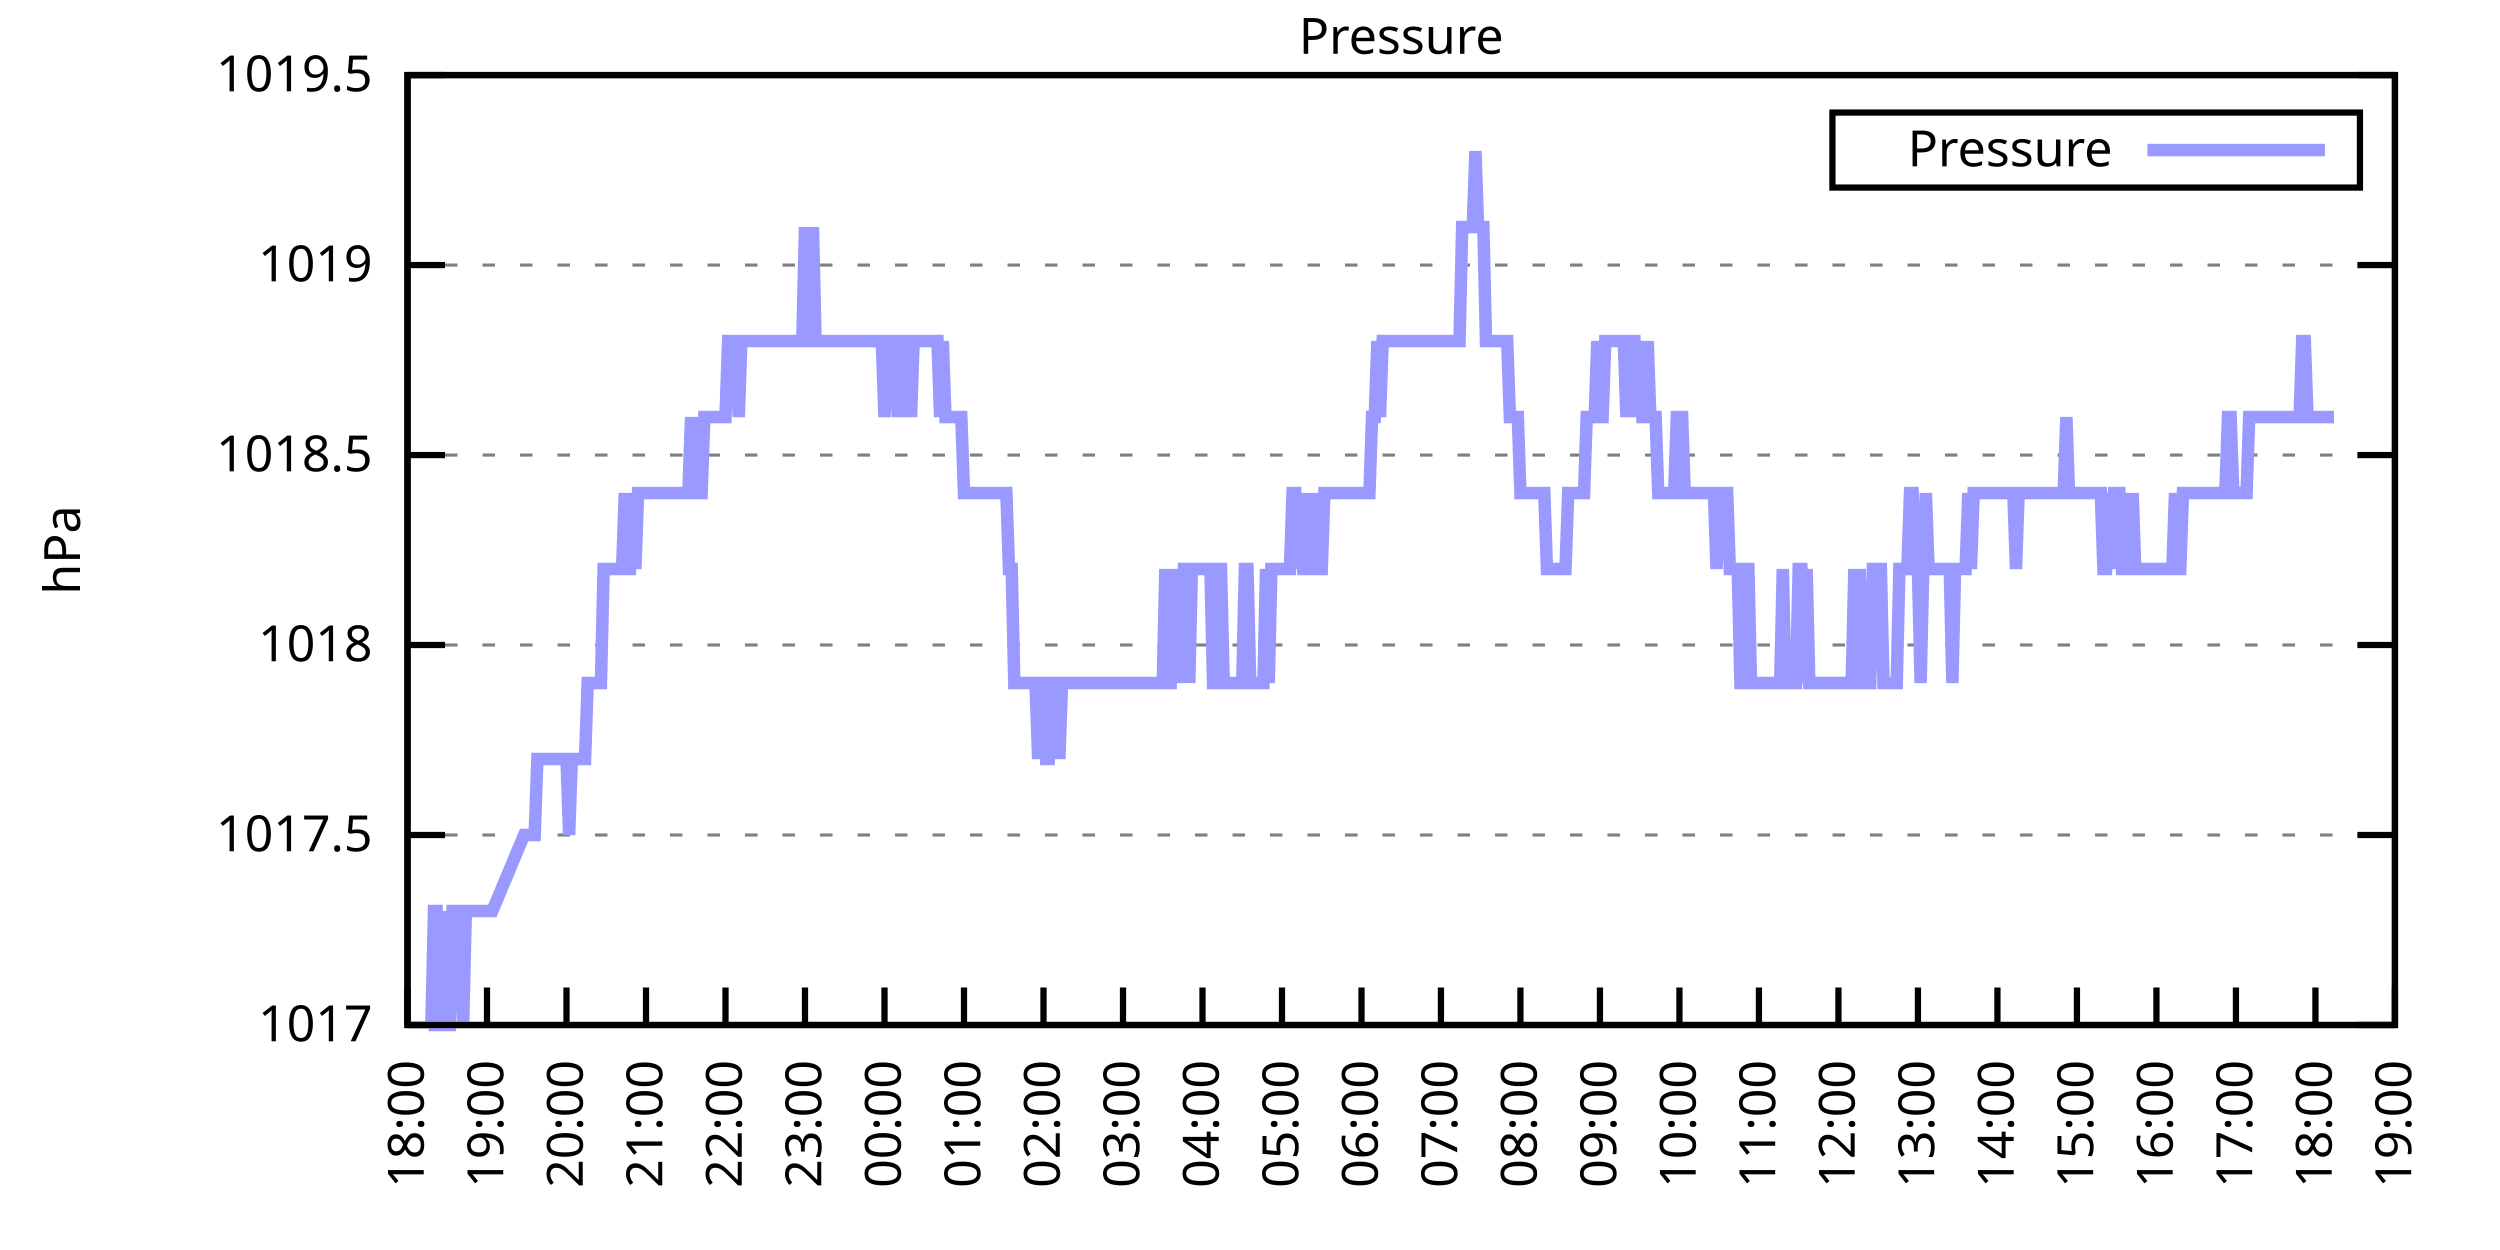
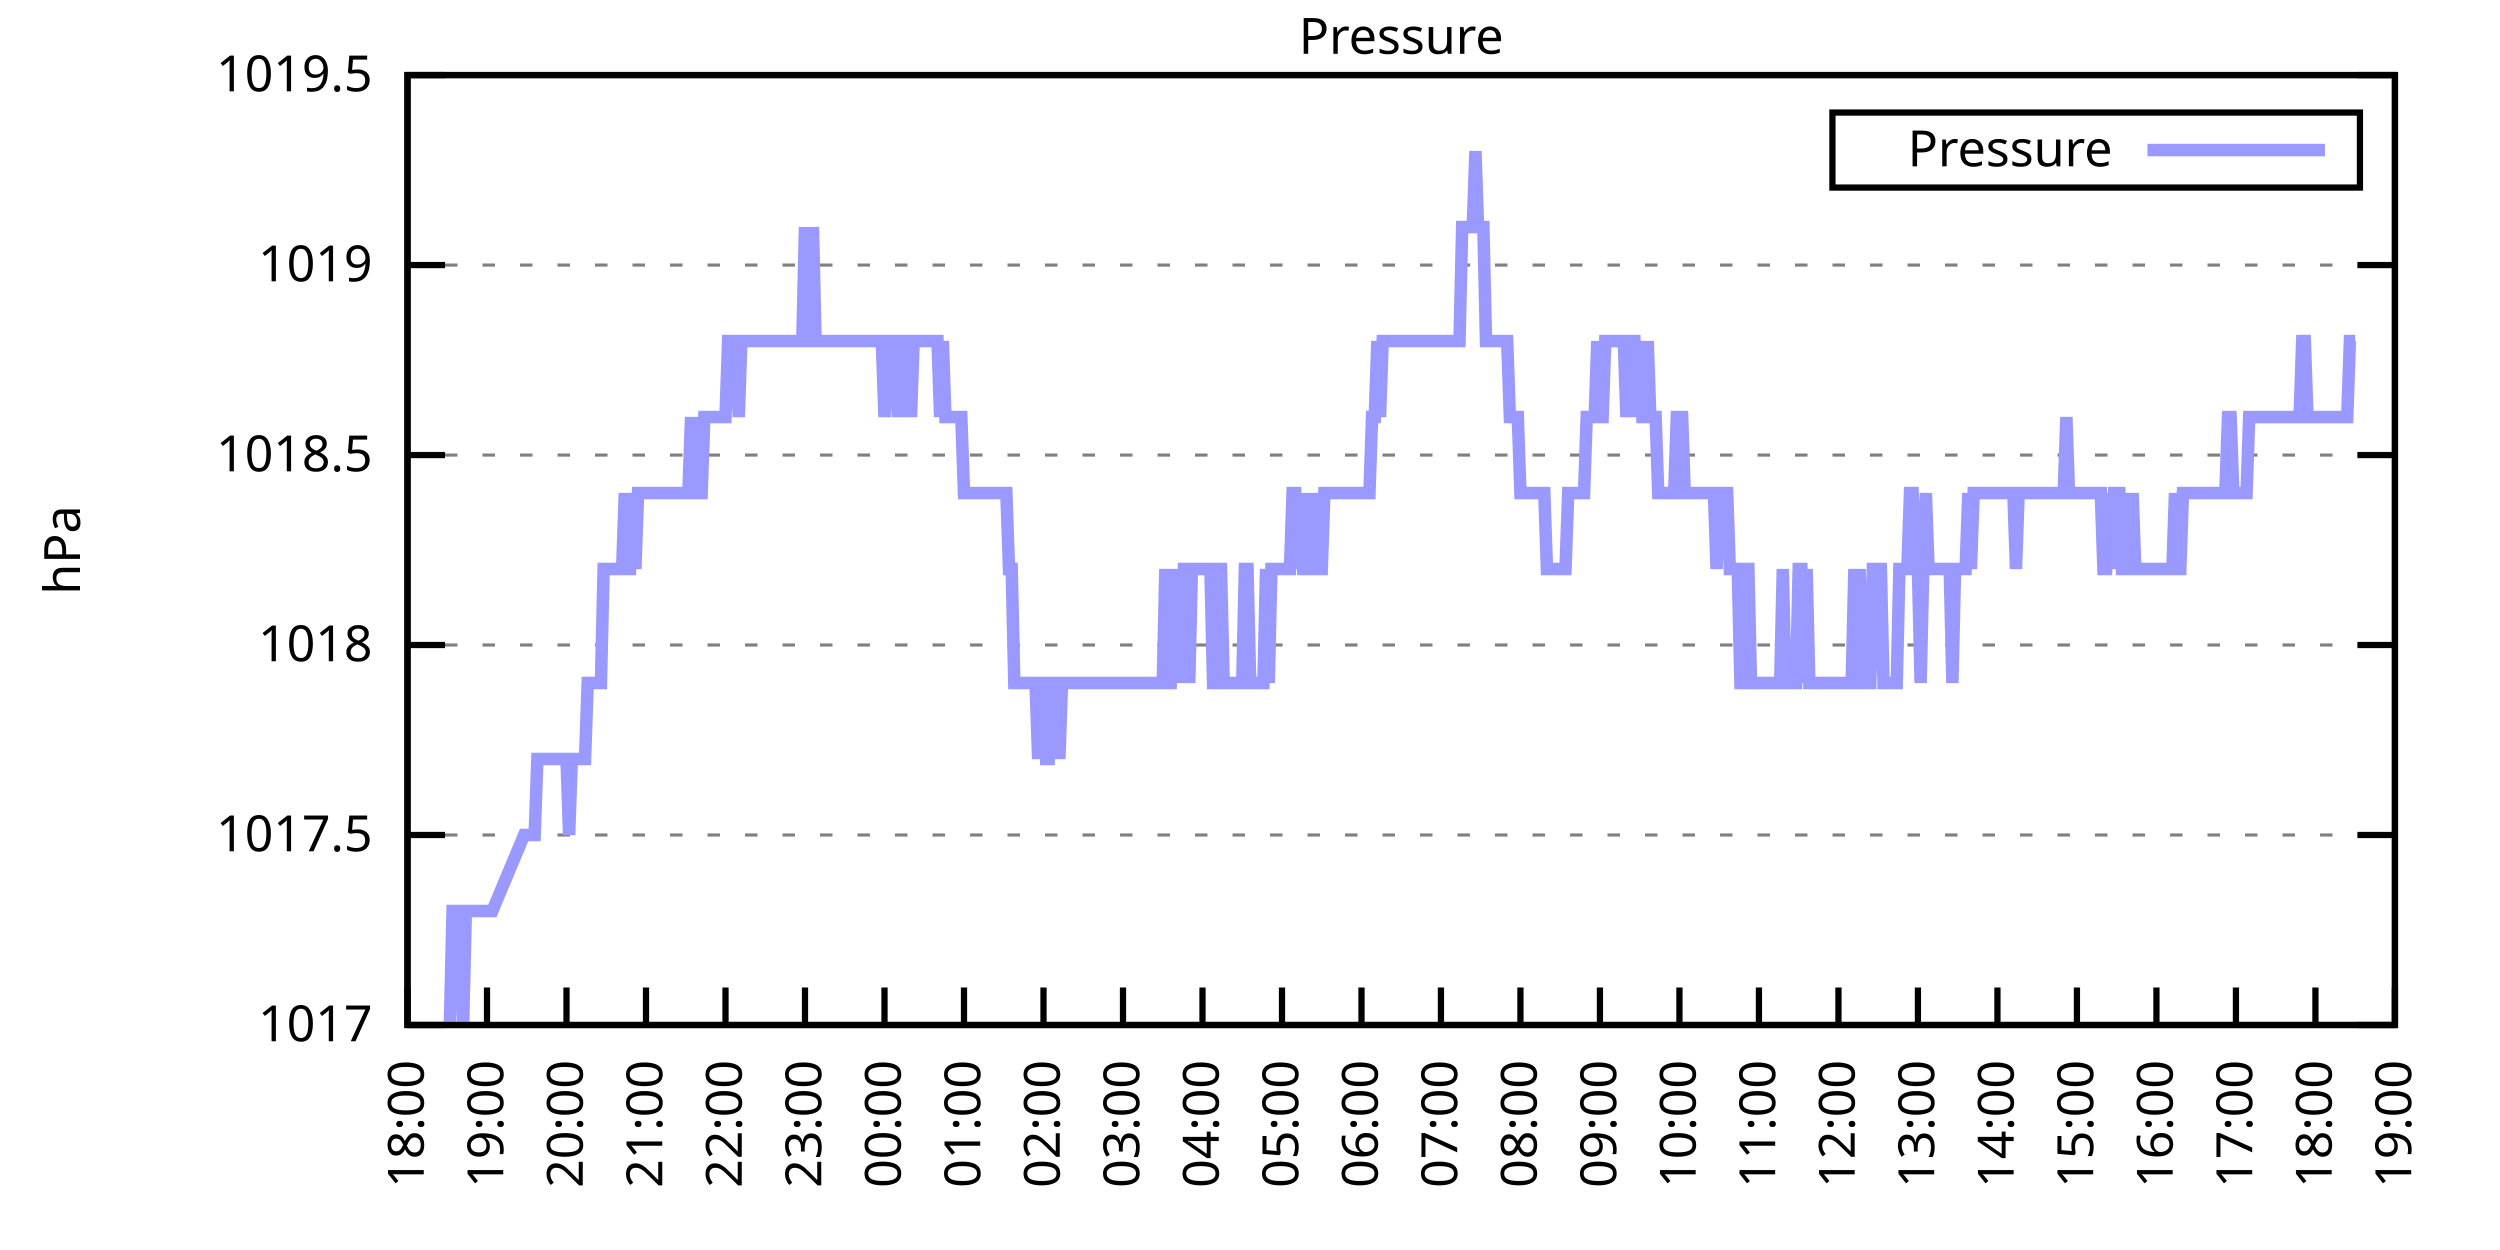
<svg xmlns="http://www.w3.org/2000/svg" xmlns:xlink="http://www.w3.org/1999/xlink" width="400" height="200" viewBox="0 0 400 200">
  <g id="gnuplot_canvas">
    <rect x="0" y="0" width="400" height="200" fill="none" />
    <defs>
      <circle id="gpDot" r="0.5" stroke-width="0.5" stroke="currentColor" />
      <path id="gpPt0" stroke-width="0.333" stroke="currentColor" d="M-1,0 h2 M0,-1 v2" />
      <path id="gpPt1" stroke-width="0.333" stroke="currentColor" d="M-1,-1 L1,1 M1,-1 L-1,1" />
      <path id="gpPt2" stroke-width="0.333" stroke="currentColor" d="M-1,0 L1,0 M0,-1 L0,1 M-1,-1 L1,1 M-1,1 L1,-1" />
      <rect id="gpPt3" stroke-width="0.333" stroke="currentColor" x="-1" y="-1" width="2" height="2" />
      <rect id="gpPt4" stroke-width="0.333" stroke="currentColor" fill="currentColor" x="-1" y="-1" width="2" height="2" />
      <circle id="gpPt5" stroke-width="0.333" stroke="currentColor" cx="0" cy="0" r="1" />
      <use xlink:href="#gpPt5" id="gpPt6" fill="currentColor" stroke="none" />
      <path id="gpPt7" stroke-width="0.333" stroke="currentColor" d="M0,-1.33 L-1.33,0.67 L1.33,0.67 z" />
      <use xlink:href="#gpPt7" id="gpPt8" fill="currentColor" stroke="none" />
      <use xlink:href="#gpPt7" id="gpPt9" stroke="currentColor" transform="rotate(180)" />
      <use xlink:href="#gpPt9" id="gpPt10" fill="currentColor" stroke="none" />
      <use xlink:href="#gpPt3" id="gpPt11" stroke="currentColor" transform="rotate(45)" />
      <use xlink:href="#gpPt11" id="gpPt12" fill="currentColor" stroke="none" />
      <path id="gpPt13" stroke-width="0.333" stroke="currentColor" d="M0,1.330 L1.265,0.411 L0.782,-1.067 L-0.782,-1.076 L-1.265,0.411 z" />
      <use xlink:href="#gpPt13" id="gpPt14" fill="currentColor" stroke="none" />
      <filter id="textbox" filterUnits="objectBoundingBox" x="0" y="0" height="1" width="1">
        <feFlood flood-color="white" flood-opacity="1" result="bgnd" />
        <feComposite in="SourceGraphic" in2="bgnd" operator="atop" />
      </filter>
      <filter id="greybox" filterUnits="objectBoundingBox" x="0" y="0" height="1" width="1">
        <feFlood flood-color="lightgrey" flood-opacity="1" result="grey" />
        <feComposite in="SourceGraphic" in2="grey" operator="atop" />
      </filter>
    </defs>
    <g fill="none" color="white" stroke="currentColor" stroke-width="1.00" stroke-linecap="butt" stroke-linejoin="miter">
</g>
    <g fill="none" color="black" stroke="currentColor" stroke-width="1.00" stroke-linecap="butt" stroke-linejoin="miter">
      <g stroke="none" shape-rendering="crispEdges">
        <polygon fill="rgb(255, 255, 255)" points="65.20,164.00 383.18,164.00 383.18,12.02 65.20,12.02 " />
      </g>
    </g>
    <g fill="none" color="black" stroke="currentColor" stroke-width="1.00" stroke-linecap="butt" stroke-linejoin="miter">
</g>
    <g fill="none" color="black" stroke="black" stroke-width="0.50" stroke-linecap="butt" stroke-linejoin="miter">
</g>
    <g fill="none" color="gray" stroke="currentColor" stroke-width="0.50" stroke-linecap="butt" stroke-linejoin="miter">
      <path stroke="gray" stroke-dasharray="2,4" class="gridline" d="M65.20,164.00 L383.19,164.00  " />
    </g>
    <g fill="none" color="gray" stroke="gray" stroke-width="1.00" stroke-linecap="butt" stroke-linejoin="miter">
</g>
    <g fill="none" color="black" stroke="currentColor" stroke-width="1.00" stroke-linecap="butt" stroke-linejoin="miter">
      <path stroke="black" d="M65.20,164.00 L71.20,164.00 M383.19,164.00 L377.19,164.00  " />
      <g transform="translate(59.60,166.60)" stroke="none" fill="black" font-family="Sans" font-size="8.00" text-anchor="end">
        <text>
          <tspan font-family="Sans"> 1017</tspan>
        </text>
      </g>
    </g>
    <g fill="none" color="black" stroke="currentColor" stroke-width="1.00" stroke-linecap="butt" stroke-linejoin="miter">
</g>
    <g fill="none" color="black" stroke="black" stroke-width="0.50" stroke-linecap="butt" stroke-linejoin="miter">
</g>
    <g fill="none" color="gray" stroke="currentColor" stroke-width="0.50" stroke-linecap="butt" stroke-linejoin="miter">
      <path stroke="gray" stroke-dasharray="2,4" class="gridline" d="M65.20,133.60 L383.19,133.60  " />
    </g>
    <g fill="none" color="gray" stroke="gray" stroke-width="1.00" stroke-linecap="butt" stroke-linejoin="miter">
</g>
    <g fill="none" color="black" stroke="currentColor" stroke-width="1.00" stroke-linecap="butt" stroke-linejoin="miter">
      <path stroke="black" d="M65.20,133.60 L71.20,133.60 M383.19,133.60 L377.19,133.60  " />
      <g transform="translate(59.60,136.20)" stroke="none" fill="black" font-family="Sans" font-size="8.00" text-anchor="end">
        <text>
          <tspan font-family="Sans"> 1017.5</tspan>
        </text>
      </g>
    </g>
    <g fill="none" color="black" stroke="currentColor" stroke-width="1.00" stroke-linecap="butt" stroke-linejoin="miter">
</g>
    <g fill="none" color="black" stroke="black" stroke-width="0.50" stroke-linecap="butt" stroke-linejoin="miter">
</g>
    <g fill="none" color="gray" stroke="currentColor" stroke-width="0.50" stroke-linecap="butt" stroke-linejoin="miter">
      <path stroke="gray" stroke-dasharray="2,4" class="gridline" d="M65.20,103.20 L383.19,103.20  " />
    </g>
    <g fill="none" color="gray" stroke="gray" stroke-width="1.00" stroke-linecap="butt" stroke-linejoin="miter">
</g>
    <g fill="none" color="black" stroke="currentColor" stroke-width="1.00" stroke-linecap="butt" stroke-linejoin="miter">
      <path stroke="black" d="M65.20,103.20 L71.20,103.20 M383.19,103.20 L377.19,103.20  " />
      <g transform="translate(59.60,105.80)" stroke="none" fill="black" font-family="Sans" font-size="8.00" text-anchor="end">
        <text>
          <tspan font-family="Sans"> 1018</tspan>
        </text>
      </g>
    </g>
    <g fill="none" color="black" stroke="currentColor" stroke-width="1.00" stroke-linecap="butt" stroke-linejoin="miter">
</g>
    <g fill="none" color="black" stroke="black" stroke-width="0.50" stroke-linecap="butt" stroke-linejoin="miter">
</g>
    <g fill="none" color="gray" stroke="currentColor" stroke-width="0.50" stroke-linecap="butt" stroke-linejoin="miter">
      <path stroke="gray" stroke-dasharray="2,4" class="gridline" d="M65.20,72.81 L383.19,72.81  " />
    </g>
    <g fill="none" color="gray" stroke="gray" stroke-width="1.00" stroke-linecap="butt" stroke-linejoin="miter">
</g>
    <g fill="none" color="black" stroke="currentColor" stroke-width="1.00" stroke-linecap="butt" stroke-linejoin="miter">
      <path stroke="black" d="M65.20,72.81 L71.20,72.81 M383.19,72.81 L377.19,72.81  " />
      <g transform="translate(59.60,75.41)" stroke="none" fill="black" font-family="Sans" font-size="8.00" text-anchor="end">
        <text>
          <tspan font-family="Sans"> 1018.5</tspan>
        </text>
      </g>
    </g>
    <g fill="none" color="black" stroke="currentColor" stroke-width="1.00" stroke-linecap="butt" stroke-linejoin="miter">
</g>
    <g fill="none" color="black" stroke="black" stroke-width="0.50" stroke-linecap="butt" stroke-linejoin="miter">
</g>
    <g fill="none" color="gray" stroke="currentColor" stroke-width="0.50" stroke-linecap="butt" stroke-linejoin="miter">
      <path stroke="gray" stroke-dasharray="2,4" class="gridline" d="M65.20,42.41 L383.19,42.41  " />
    </g>
    <g fill="none" color="gray" stroke="gray" stroke-width="1.00" stroke-linecap="butt" stroke-linejoin="miter">
</g>
    <g fill="none" color="black" stroke="currentColor" stroke-width="1.00" stroke-linecap="butt" stroke-linejoin="miter">
      <path stroke="black" d="M65.20,42.41 L71.20,42.41 M383.19,42.41 L377.19,42.41  " />
      <g transform="translate(59.60,45.01)" stroke="none" fill="black" font-family="Sans" font-size="8.00" text-anchor="end">
        <text>
          <tspan font-family="Sans"> 1019</tspan>
        </text>
      </g>
    </g>
    <g fill="none" color="black" stroke="currentColor" stroke-width="1.00" stroke-linecap="butt" stroke-linejoin="miter">
</g>
    <g fill="none" color="black" stroke="black" stroke-width="0.50" stroke-linecap="butt" stroke-linejoin="miter">
</g>
    <g fill="none" color="gray" stroke="currentColor" stroke-width="0.50" stroke-linecap="butt" stroke-linejoin="miter">
      <path stroke="gray" stroke-dasharray="2,4" class="gridline" d="M65.20,12.01 L383.19,12.01  " />
    </g>
    <g fill="none" color="gray" stroke="gray" stroke-width="1.00" stroke-linecap="butt" stroke-linejoin="miter">
</g>
    <g fill="none" color="black" stroke="currentColor" stroke-width="1.00" stroke-linecap="butt" stroke-linejoin="miter">
      <path stroke="black" d="M65.20,12.01 L71.20,12.01 M383.19,12.01 L377.19,12.01  " />
      <g transform="translate(59.60,14.61)" stroke="none" fill="black" font-family="Sans" font-size="8.00" text-anchor="end">
        <text>
          <tspan font-family="Sans"> 1019.5</tspan>
        </text>
      </g>
    </g>
    <g fill="none" color="black" stroke="currentColor" stroke-width="1.00" stroke-linecap="butt" stroke-linejoin="miter">
      <path stroke="black" d="M65.20,164.00 L65.20,158.00  " />
      <g transform="translate(67.80,169.60) rotate(270.00)" stroke="none" fill="black" font-family="Sans" font-size="8.00" text-anchor="end">
        <text>
          <tspan font-family="Sans">18:00</tspan>
        </text>
      </g>
    </g>
    <g fill="none" color="black" stroke="currentColor" stroke-width="1.00" stroke-linecap="butt" stroke-linejoin="miter">
      <path stroke="black" d="M77.92,164.00 L77.92,158.00  " />
      <g transform="translate(80.52,169.60) rotate(270.00)" stroke="none" fill="black" font-family="Sans" font-size="8.00" text-anchor="end">
        <text>
          <tspan font-family="Sans">19:00</tspan>
        </text>
      </g>
    </g>
    <g fill="none" color="black" stroke="currentColor" stroke-width="1.00" stroke-linecap="butt" stroke-linejoin="miter">
      <path stroke="black" d="M90.64,164.00 L90.64,158.00  " />
      <g transform="translate(93.24,169.60) rotate(270.00)" stroke="none" fill="black" font-family="Sans" font-size="8.00" text-anchor="end">
        <text>
          <tspan font-family="Sans">20:00</tspan>
        </text>
      </g>
    </g>
    <g fill="none" color="black" stroke="currentColor" stroke-width="1.00" stroke-linecap="butt" stroke-linejoin="miter">
      <path stroke="black" d="M103.36,164.00 L103.36,158.00  " />
      <g transform="translate(105.96,169.60) rotate(270.00)" stroke="none" fill="black" font-family="Sans" font-size="8.00" text-anchor="end">
        <text>
          <tspan font-family="Sans">21:00</tspan>
        </text>
      </g>
    </g>
    <g fill="none" color="black" stroke="currentColor" stroke-width="1.00" stroke-linecap="butt" stroke-linejoin="miter">
      <path stroke="black" d="M116.08,164.00 L116.08,158.00  " />
      <g transform="translate(118.68,169.60) rotate(270.00)" stroke="none" fill="black" font-family="Sans" font-size="8.00" text-anchor="end">
        <text>
          <tspan font-family="Sans">22:00</tspan>
        </text>
      </g>
    </g>
    <g fill="none" color="black" stroke="currentColor" stroke-width="1.00" stroke-linecap="butt" stroke-linejoin="miter">
      <path stroke="black" d="M128.80,164.00 L128.80,158.00  " />
      <g transform="translate(131.40,169.60) rotate(270.00)" stroke="none" fill="black" font-family="Sans" font-size="8.00" text-anchor="end">
        <text>
          <tspan font-family="Sans">23:00</tspan>
        </text>
      </g>
    </g>
    <g fill="none" color="black" stroke="currentColor" stroke-width="1.00" stroke-linecap="butt" stroke-linejoin="miter">
      <path stroke="black" d="M141.52,164.00 L141.52,158.00  " />
      <g transform="translate(144.12,169.60) rotate(270.00)" stroke="none" fill="black" font-family="Sans" font-size="8.00" text-anchor="end">
        <text>
          <tspan font-family="Sans">00:00</tspan>
        </text>
      </g>
    </g>
    <g fill="none" color="black" stroke="currentColor" stroke-width="1.00" stroke-linecap="butt" stroke-linejoin="miter">
      <path stroke="black" d="M154.24,164.00 L154.24,158.00  " />
      <g transform="translate(156.84,169.60) rotate(270.00)" stroke="none" fill="black" font-family="Sans" font-size="8.00" text-anchor="end">
        <text>
          <tspan font-family="Sans">01:00</tspan>
        </text>
      </g>
    </g>
    <g fill="none" color="black" stroke="currentColor" stroke-width="1.00" stroke-linecap="butt" stroke-linejoin="miter">
      <path stroke="black" d="M166.96,164.00 L166.96,158.00  " />
      <g transform="translate(169.56,169.60) rotate(270.00)" stroke="none" fill="black" font-family="Sans" font-size="8.00" text-anchor="end">
        <text>
          <tspan font-family="Sans">02:00</tspan>
        </text>
      </g>
    </g>
    <g fill="none" color="black" stroke="currentColor" stroke-width="1.00" stroke-linecap="butt" stroke-linejoin="miter">
      <path stroke="black" d="M179.68,164.00 L179.68,158.00  " />
      <g transform="translate(182.28,169.60) rotate(270.00)" stroke="none" fill="black" font-family="Sans" font-size="8.00" text-anchor="end">
        <text>
          <tspan font-family="Sans">03:00</tspan>
        </text>
      </g>
    </g>
    <g fill="none" color="black" stroke="currentColor" stroke-width="1.00" stroke-linecap="butt" stroke-linejoin="miter">
      <path stroke="black" d="M192.40,164.00 L192.40,158.00  " />
      <g transform="translate(195.00,169.60) rotate(270.00)" stroke="none" fill="black" font-family="Sans" font-size="8.00" text-anchor="end">
        <text>
          <tspan font-family="Sans">04:00</tspan>
        </text>
      </g>
    </g>
    <g fill="none" color="black" stroke="currentColor" stroke-width="1.00" stroke-linecap="butt" stroke-linejoin="miter">
      <path stroke="black" d="M205.12,164.00 L205.12,158.00  " />
      <g transform="translate(207.72,169.60) rotate(270.00)" stroke="none" fill="black" font-family="Sans" font-size="8.00" text-anchor="end">
        <text>
          <tspan font-family="Sans">05:00</tspan>
        </text>
      </g>
    </g>
    <g fill="none" color="black" stroke="currentColor" stroke-width="1.00" stroke-linecap="butt" stroke-linejoin="miter">
      <path stroke="black" d="M217.84,164.00 L217.84,158.00  " />
      <g transform="translate(220.44,169.60) rotate(270.00)" stroke="none" fill="black" font-family="Sans" font-size="8.00" text-anchor="end">
        <text>
          <tspan font-family="Sans">06:00</tspan>
        </text>
      </g>
    </g>
    <g fill="none" color="black" stroke="currentColor" stroke-width="1.00" stroke-linecap="butt" stroke-linejoin="miter">
      <path stroke="black" d="M230.55,164.00 L230.55,158.00  " />
      <g transform="translate(233.15,169.60) rotate(270.00)" stroke="none" fill="black" font-family="Sans" font-size="8.00" text-anchor="end">
        <text>
          <tspan font-family="Sans">07:00</tspan>
        </text>
      </g>
    </g>
    <g fill="none" color="black" stroke="currentColor" stroke-width="1.00" stroke-linecap="butt" stroke-linejoin="miter">
      <path stroke="black" d="M243.27,164.00 L243.27,158.00  " />
      <g transform="translate(245.87,169.60) rotate(270.00)" stroke="none" fill="black" font-family="Sans" font-size="8.00" text-anchor="end">
        <text>
          <tspan font-family="Sans">08:00</tspan>
        </text>
      </g>
    </g>
    <g fill="none" color="black" stroke="currentColor" stroke-width="1.00" stroke-linecap="butt" stroke-linejoin="miter">
      <path stroke="black" d="M255.99,164.00 L255.99,158.00  " />
      <g transform="translate(258.59,169.60) rotate(270.00)" stroke="none" fill="black" font-family="Sans" font-size="8.00" text-anchor="end">
        <text>
          <tspan font-family="Sans">09:00</tspan>
        </text>
      </g>
    </g>
    <g fill="none" color="black" stroke="currentColor" stroke-width="1.00" stroke-linecap="butt" stroke-linejoin="miter">
      <path stroke="black" d="M268.71,164.00 L268.71,158.00  " />
      <g transform="translate(271.31,169.60) rotate(270.00)" stroke="none" fill="black" font-family="Sans" font-size="8.00" text-anchor="end">
        <text>
          <tspan font-family="Sans">10:00</tspan>
        </text>
      </g>
    </g>
    <g fill="none" color="black" stroke="currentColor" stroke-width="1.00" stroke-linecap="butt" stroke-linejoin="miter">
      <path stroke="black" d="M281.43,164.00 L281.43,158.00  " />
      <g transform="translate(284.03,169.60) rotate(270.00)" stroke="none" fill="black" font-family="Sans" font-size="8.00" text-anchor="end">
        <text>
          <tspan font-family="Sans">11:00</tspan>
        </text>
      </g>
    </g>
    <g fill="none" color="black" stroke="currentColor" stroke-width="1.00" stroke-linecap="butt" stroke-linejoin="miter">
      <path stroke="black" d="M294.15,164.00 L294.15,158.00  " />
      <g transform="translate(296.75,169.60) rotate(270.00)" stroke="none" fill="black" font-family="Sans" font-size="8.00" text-anchor="end">
        <text>
          <tspan font-family="Sans">12:00</tspan>
        </text>
      </g>
    </g>
    <g fill="none" color="black" stroke="currentColor" stroke-width="1.00" stroke-linecap="butt" stroke-linejoin="miter">
      <path stroke="black" d="M306.87,164.00 L306.87,158.00  " />
      <g transform="translate(309.47,169.60) rotate(270.00)" stroke="none" fill="black" font-family="Sans" font-size="8.00" text-anchor="end">
        <text>
          <tspan font-family="Sans">13:00</tspan>
        </text>
      </g>
    </g>
    <g fill="none" color="black" stroke="currentColor" stroke-width="1.00" stroke-linecap="butt" stroke-linejoin="miter">
      <path stroke="black" d="M319.59,164.00 L319.59,158.00  " />
      <g transform="translate(322.19,169.60) rotate(270.00)" stroke="none" fill="black" font-family="Sans" font-size="8.00" text-anchor="end">
        <text>
          <tspan font-family="Sans">14:00</tspan>
        </text>
      </g>
    </g>
    <g fill="none" color="black" stroke="currentColor" stroke-width="1.00" stroke-linecap="butt" stroke-linejoin="miter">
      <path stroke="black" d="M332.31,164.00 L332.31,158.00  " />
      <g transform="translate(334.91,169.60) rotate(270.00)" stroke="none" fill="black" font-family="Sans" font-size="8.00" text-anchor="end">
        <text>
          <tspan font-family="Sans">15:00</tspan>
        </text>
      </g>
    </g>
    <g fill="none" color="black" stroke="currentColor" stroke-width="1.00" stroke-linecap="butt" stroke-linejoin="miter">
      <path stroke="black" d="M345.03,164.00 L345.03,158.00  " />
      <g transform="translate(347.63,169.60) rotate(270.00)" stroke="none" fill="black" font-family="Sans" font-size="8.00" text-anchor="end">
        <text>
          <tspan font-family="Sans">16:00</tspan>
        </text>
      </g>
    </g>
    <g fill="none" color="black" stroke="currentColor" stroke-width="1.00" stroke-linecap="butt" stroke-linejoin="miter">
      <path stroke="black" d="M357.75,164.00 L357.75,158.00  " />
      <g transform="translate(360.35,169.60) rotate(270.00)" stroke="none" fill="black" font-family="Sans" font-size="8.00" text-anchor="end">
        <text>
          <tspan font-family="Sans">17:00</tspan>
        </text>
      </g>
    </g>
    <g fill="none" color="black" stroke="currentColor" stroke-width="1.00" stroke-linecap="butt" stroke-linejoin="miter">
      <path stroke="black" d="M370.47,164.00 L370.47,158.00  " />
      <g transform="translate(373.07,169.60) rotate(270.00)" stroke="none" fill="black" font-family="Sans" font-size="8.00" text-anchor="end">
        <text>
          <tspan font-family="Sans">18:00</tspan>
        </text>
      </g>
    </g>
    <g fill="none" color="black" stroke="currentColor" stroke-width="1.00" stroke-linecap="butt" stroke-linejoin="miter">
      <path stroke="black" d="M383.19,164.00 L383.19,158.00  " />
      <g transform="translate(385.79,169.60) rotate(270.00)" stroke="none" fill="black" font-family="Sans" font-size="8.00" text-anchor="end">
        <text>
          <tspan font-family="Sans">19:00</tspan>
        </text>
      </g>
    </g>
    <g fill="none" color="black" stroke="currentColor" stroke-width="1.00" stroke-linecap="butt" stroke-linejoin="miter">
</g>
    <g fill="none" color="black" stroke="currentColor" stroke-width="1.00" stroke-linecap="butt" stroke-linejoin="miter">
      <path stroke="black" d="M65.20,12.01 L65.20,164.00 L383.19,164.00 L383.19,12.01 L65.20,12.01 Z  " />
    </g>
    <g fill="none" color="black" stroke="currentColor" stroke-width="1.00" stroke-linecap="butt" stroke-linejoin="miter">
</g>
    <g fill="none" color="black" stroke="currentColor" stroke-width="1.00" stroke-linecap="butt" stroke-linejoin="miter">
      <path stroke="black" d="M293.19,30.01 L293.19,18.01 L377.59,18.01 L377.59,30.01 L293.19,30.01 Z  " />
    </g>
    <g id="Pressure_plot_1">
      <g fill="none" color="white" stroke="black" stroke-width="2.00" stroke-linecap="butt" stroke-linejoin="miter">
</g>
      <g fill="none" color="black" stroke="currentColor" stroke-width="2.00" stroke-linecap="butt" stroke-linejoin="miter">
        <g transform="translate(337.99,26.61)" stroke="none" fill="black" font-family="Sans" font-size="8.00" text-anchor="end">
          <text>
            <tspan font-family="Sans">Pressure</tspan>
          </text>
        </g>
      </g>
      <g fill="none" color="black" stroke="currentColor" stroke-width="2.00" stroke-linecap="butt" stroke-linejoin="miter">
-         <path stroke="rgb(153, 153, 255)" d="M343.59,24.01 L371.99,24.01 M68.59,164.00 L69.02,164.00 L69.44,145.76 L69.86,145.76 L70.29,164.00 L70.71,164.00   L71.14,145.76 L71.56,164.00 L71.98,164.00 L72.41,145.76 L72.83,145.76 L73.26,145.76 L73.68,145.76 L74.10,164.00   L74.53,145.76 L74.95,145.76 L75.38,145.76 L75.80,145.76 L76.22,145.76 L76.65,145.76 L77.07,145.76 L77.50,145.76   L77.92,145.76 L78.34,145.76 L78.77,145.76 L83.86,133.60 L84.28,133.60 L84.70,133.60 L85.13,133.60 L85.55,133.60   L85.98,121.44 L86.40,121.44 L86.82,121.44 L87.25,121.44 L87.67,121.44 L88.10,121.44 L88.52,121.44 L88.94,121.44   L89.37,121.44 L89.79,121.44 L90.22,121.44 L90.64,121.44 L91.06,133.60 L91.49,121.44 L91.91,121.44 L92.34,121.44   L92.76,121.44 L93.18,121.44 L93.61,121.44 L94.03,109.28 L94.46,109.28 L94.88,109.28 L95.30,109.28 L95.73,109.28   L96.15,109.28 L96.58,91.04 L97.00,91.04 L97.42,91.04 L97.85,91.04 L98.27,91.04 L98.69,91.04 L99.12,91.04   L99.54,91.04 L99.97,78.89 L100.39,91.04 L100.81,91.04 L101.24,78.89 L101.66,91.04 L102.09,78.89 L102.51,78.89   L102.93,78.89 L103.36,78.89 L103.57,78.89 L104.21,78.89 L104.63,78.89 L105.48,78.89 L105.90,78.89 L106.33,78.89   L106.75,78.89 L107.17,78.89 L107.60,78.89 L108.02,78.89 L108.45,78.89 L108.87,78.89 L109.29,78.89 L109.72,78.89   L110.14,78.89 L110.57,66.73 L110.99,78.89 L111.41,66.73 L111.84,78.89 L112.26,78.89 L112.69,66.73 L113.11,66.73   L113.53,66.73 L113.96,66.73 L114.38,66.73 L114.81,66.73 L115.23,66.73 L115.65,66.73 L116.08,66.73 L116.50,54.57   L116.93,54.57 L117.35,54.57 L117.77,54.57 L118.20,66.73 L118.62,54.57 L119.05,54.57 L119.47,54.57 L119.89,54.57   L120.32,54.57 L120.74,54.57 L121.17,54.57 L121.59,54.57 L122.01,54.57 L122.44,54.57 L122.86,54.57 L123.29,54.57   L123.71,54.57 L124.13,54.57 L124.56,54.57 L124.98,54.57 L125.41,54.57 L125.83,54.57 L126.25,54.57 L126.68,54.57   L127.10,54.57 L127.53,54.57 L127.95,54.57 L128.37,54.57 L128.80,36.33 L129.22,54.57 L129.65,54.57 L130.07,36.33   L130.49,54.57 L130.92,54.57 L131.34,54.57 L131.77,54.57 L132.19,54.57 L132.61,54.57 L133.04,54.57 L133.46,54.57   L133.89,54.57 L134.31,54.57 L134.73,54.57 L135.16,54.57 L135.58,54.57 L136.01,54.57 L136.43,54.57 L136.85,54.57   L137.28,54.57 L137.70,54.57 L138.13,54.57 L138.55,54.57 L138.97,54.57 L139.40,54.57 L139.82,54.57 L140.25,54.57   L140.67,54.57 L141.09,54.57 L141.52,66.73 L141.94,54.57 L142.37,54.57 L142.79,54.57 L143.21,54.57 L143.64,66.73   L144.06,54.57 L144.49,54.57 L144.91,66.73 L145.33,54.57 L145.76,66.73 L146.18,54.57 L146.61,54.57 L147.03,54.57   L147.45,54.57 L147.88,54.57 L148.30,54.57 L148.73,54.57 L149.15,54.57 L149.57,54.57 L150.00,54.57 L150.42,66.73   L150.85,54.57 L151.27,66.73 L151.69,66.73 L152.12,66.73 L152.54,66.73 L152.97,66.73 L153.39,66.73 L153.81,66.73   L154.24,78.89 L154.66,78.89 L155.09,78.89 L155.51,78.89 L155.93,78.89 L156.36,78.89 L156.78,78.89 L157.21,78.89   L157.63,78.89 L158.05,78.89 L158.48,78.89 L158.90,78.89 L159.33,78.89 L159.75,78.89 L160.17,78.89 L160.60,78.89   L161.02,78.89 L161.44,91.04 L161.87,91.04 L162.29,109.28 L162.72,109.28 L163.14,109.28 L163.56,109.28 L163.99,109.28   L164.41,109.28 L164.84,109.28 L165.26,109.28 L165.68,109.28 L166.11,121.44 L166.53,109.28 L166.96,109.28 L167.38,121.44   L167.80,121.44 L168.23,109.28 L168.65,109.28 L169.08,109.28 L169.50,121.44 L169.92,109.28 L170.35,109.28 L170.77,109.28   L171.20,109.28 L171.62,109.28 L172.04,109.28 L172.47,109.28 L172.89,109.28 L173.32,109.28 L173.74,109.28 L174.16,109.28   L174.59,109.28 L175.01,109.28 L175.44,109.28 L175.86,109.28 L176.28,109.28 L176.71,109.28 L177.13,109.28 L177.56,109.28   L177.98,109.28 L178.40,109.28 L178.83,109.28 L179.25,109.28 L179.68,109.28 L180.10,109.28 L180.52,109.28 L180.95,109.28   L181.37,109.28 L181.80,109.28 L182.22,109.28 L182.64,109.28 L183.07,109.28 L183.49,109.28 L183.92,109.28 L184.34,109.28   L184.76,109.28 L185.19,109.28 L185.61,109.28 L186.04,109.28 L186.46,91.04 L186.88,109.28 L187.31,109.28 L187.73,91.04   L188.16,109.28 L188.58,91.04 L189.00,109.28 L189.43,91.04 L189.85,91.04 L190.28,109.28 L190.70,91.04 L191.12,91.04   L191.55,91.04 L191.97,91.04 L192.40,91.04 L192.82,91.04 L193.24,91.04 L193.67,91.04 L194.09,109.28 L194.52,109.28   L194.94,91.04 L195.36,91.04 L195.79,109.28 L196.21,109.28 L196.64,109.28 L197.06,109.28 L197.48,109.28 L197.91,109.28   L198.33,109.28 L198.76,109.28 L199.18,91.04 L199.60,91.04 L200.03,109.28 L200.45,109.28 L200.88,109.28 L201.30,109.28   L201.72,109.28 L202.15,109.28 L202.57,91.04 L203.00,109.28 L203.42,91.04 L203.84,91.04 L204.27,91.04 L204.69,91.04   L205.12,91.04 L205.54,91.04 L205.96,91.04 L206.39,91.04 L206.81,78.89 L207.24,78.89 L207.66,91.04 L208.08,78.89   L208.51,91.04 L208.93,91.04 L209.36,91.04 L209.78,78.89 L210.20,91.04 L210.63,78.89 L211.05,91.04 L211.48,91.04   L211.90,78.89 L212.32,78.89 L212.75,78.89 L213.17,78.89 L213.60,78.89 L214.02,78.89 L214.44,78.89 L214.87,78.89   L215.29,78.89 L215.72,78.89 L216.14,78.89 L216.56,78.89 L216.99,78.89 L217.41,78.89 L217.84,78.89 L218.26,78.89   L218.68,78.89 L219.11,78.89 L219.53,66.73 L219.96,66.73 L220.38,54.57 L220.80,66.73 L221.23,54.57 L221.65,54.57   L222.08,54.57 L222.50,54.57 L222.92,54.57 L223.35,54.57 L223.77,54.57 L224.20,54.57 L224.62,54.57 L225.04,54.57   L225.47,54.57 L225.89,54.57 L226.31,54.57 L226.74,54.57 L227.16,54.57 L227.59,54.57 L228.01,54.57 L228.43,54.57   L228.86,54.57 L229.28,54.57 L229.71,54.57 L230.13,54.57 L230.55,54.57 L230.98,54.57 L231.40,54.57 L231.83,54.57   L232.25,54.57 L232.67,54.57 L233.10,54.57 L233.52,54.57 L233.95,36.33 L234.37,36.33 L234.79,36.33 L235.22,36.33   L235.64,36.33 L236.07,24.17 L236.49,36.33 L236.91,36.33 L237.34,36.33 L237.76,54.57 L238.19,54.57 L238.61,54.57   L239.03,54.57 L239.46,54.57 L239.88,54.57 L240.31,54.57 L240.73,54.57 L241.15,54.57 L241.58,66.73 L242.00,66.73   L242.43,66.73 L242.85,66.73 L243.27,78.89 L243.70,78.89 L244.12,78.89 L244.55,78.89 L244.97,78.89 L245.39,78.89   L245.82,78.89 L246.24,78.89 L246.67,78.89 L247.09,78.89 L247.51,91.04 L247.94,91.04 L248.36,91.04 L248.79,91.04   L249.21,91.04 L249.63,91.04 L250.06,91.04 L250.48,91.04 L250.91,78.89 L251.33,78.89 L251.75,78.89 L252.18,78.89   L252.60,78.89 L253.03,78.89 L253.45,78.89 L253.87,66.73 L254.30,66.73 L254.72,66.73 L255.15,66.73 L255.57,54.57   L255.99,66.73 L256.42,66.73 L256.84,54.57 L257.27,54.57 L257.69,54.57 L258.11,54.57 L258.54,54.57 L258.96,54.57   L259.39,54.57 L259.81,54.57 L260.23,66.73 L260.66,54.57 L261.08,54.57 L261.51,54.57 L261.93,66.73 L262.35,54.57   L262.78,66.73 L263.20,66.73 L263.63,54.57 L264.05,66.73 L264.47,66.73 L264.90,66.73 L265.32,78.89 L265.75,78.89   L266.17,78.89 L266.59,78.89 L267.02,78.89 L267.44,78.89 L267.87,78.89 L268.29,66.73 L268.71,66.73 L269.14,66.73   L269.56,78.89 L269.99,78.89 L270.41,78.89 L270.83,78.89 L271.26,78.89 L271.68,78.89 L272.11,78.89 L272.53,78.89   L272.95,78.89 L273.38,78.89 L273.80,78.89 L274.23,78.89 L274.65,91.04 L275.07,78.89 L275.50,78.89 L275.92,78.89   L276.35,78.89 L276.77,91.04 L277.19,91.04 L277.62,91.04 L278.04,91.04 L278.47,109.28 L278.89,109.28 L279.31,91.04   L279.74,91.04 L280.16,109.28 L280.59,109.28 L281.01,109.28 L281.43,109.28 L281.86,109.28 L282.28,109.28 L282.71,109.28   L283.13,109.28 L283.55,109.28 L283.98,109.28 L284.40,109.28 L284.83,109.28 L285.25,91.04 L285.67,109.28 L286.10,109.28   L286.52,109.28 L286.95,109.28 L287.37,109.28 L287.79,91.04 L288.22,91.04 L288.64,109.28 L289.06,91.04 L289.49,109.28   L289.91,109.28 L290.34,109.28 L290.76,109.28 L291.18,109.28 L291.61,109.28 L292.03,109.28 L292.46,109.28 L292.88,109.28   L293.30,109.28 L293.73,109.28 L294.15,109.28 L294.58,109.28 L295.00,109.28 L295.42,109.28 L295.85,109.28 L296.27,109.28   L296.70,91.04 L297.12,109.28 L297.54,91.04 L297.97,109.28 L298.39,109.28 L298.82,109.28 L299.24,109.28 L299.66,91.04   L300.09,91.04 L300.51,91.04 L300.94,91.04 L301.36,109.28 L301.78,109.28 L302.21,109.28 L302.63,109.28 L303.06,109.28   L303.48,109.28 L303.90,91.04 L304.33,91.04 L304.75,91.04 L305.18,91.04 L305.60,78.89 L306.02,78.89 L306.45,91.04   L306.87,91.04 L307.30,109.28 L307.72,91.04 L308.14,78.89 L308.57,91.04 L308.99,91.04 L309.42,91.04 L309.84,91.04   L310.26,91.04 L310.69,91.04 L311.11,91.04 L311.54,91.04 L311.96,91.04 L312.38,109.28 L312.81,91.04 L313.23,91.04   L313.66,91.04 L314.08,91.04 L314.50,91.04 L314.93,78.89 L315.35,91.04 L315.78,78.89 L316.20,78.89 L316.62,78.89   L317.05,78.89 L317.47,78.89 L317.90,78.89 L318.32,78.89 L318.74,78.89 L319.17,78.89 L319.59,78.89 L320.02,78.89   L320.44,78.89 L320.86,78.89 L321.29,78.89 L321.71,78.89 L322.14,78.89 L322.56,91.04 L322.98,78.89 L323.41,78.89   L323.83,78.89 L324.26,78.89 L324.68,78.89 L325.10,78.89 L325.53,78.89 L325.95,78.89 L326.38,78.89 L326.80,78.89   L327.22,78.89 L327.65,78.89 L328.07,78.89 L328.50,78.89 L328.92,78.89 L329.34,78.89 L329.77,78.89 L330.19,78.89   L330.62,66.73 L331.04,78.89 L331.46,78.89 L331.89,78.89 L332.31,78.89 L332.74,78.89 L333.16,78.89 L333.58,78.89   L334.01,78.89 L334.43,78.89 L334.86,78.89 L335.28,78.89 L335.70,78.89 L336.13,78.89 L336.55,91.04 L336.98,91.04   L337.40,78.89 L337.82,91.04 L338.25,78.89 L338.67,78.89 L339.10,78.89 L339.52,91.04 L339.94,91.04 L340.37,78.89   L340.79,91.04 L341.22,78.89 L341.64,91.04 L342.06,91.04 L342.49,91.04 L342.91,91.04 L343.34,91.04 L343.76,91.04   L344.18,91.04 L344.61,91.04 L345.03,91.04 L345.46,91.04 L345.88,91.04 L346.30,91.04 L346.73,91.04 L347.15,91.04   L347.58,91.04 L348.00,78.89 L348.42,91.04 L348.85,91.04 L349.27,78.89 L349.70,78.89 L350.12,78.89 L350.54,78.89   L350.97,78.89 L351.39,78.89 L351.81,78.89 L352.24,78.89 L352.66,78.89 L353.09,78.89 L353.51,78.89 L353.93,78.89   L354.36,78.89 L354.78,78.89 L355.21,78.89 L355.63,78.89 L356.05,78.89 L356.48,66.73 L356.90,66.73 L357.33,78.89   L357.75,78.89 L358.17,78.89 L358.60,78.89 L359.02,78.89 L359.45,78.89 L359.87,66.73 L360.29,66.73 L360.72,66.73   L361.14,66.73 L361.57,66.73 L361.99,66.73 L362.41,66.73 L362.84,66.73 L363.26,66.73 L363.69,66.73 L364.11,66.73   L364.53,66.73 L364.96,66.73 L365.38,66.73 L365.81,66.73 L366.23,66.73 L366.65,66.73 L367.08,66.73 L367.50,66.73   L367.93,66.73 L368.35,54.57 L368.77,54.57 L369.20,66.73 L369.62,66.73 L370.05,66.73 L370.47,66.73 L370.89,66.73   L371.32,66.73 L371.74,66.73 L372.17,66.73 L372.59,66.73 L373.01,66.73 L373.44,66.73  " />
+         <path stroke="rgb(153, 153, 255)" d="M343.59,24.01 L371.99,24.01 M71.98,164.00 L72.41,145.76 L72.83,145.76 L73.26,145.76 L73.68,145.76 L74.10,164.00   L74.53,145.76 L74.95,145.76 L75.38,145.76 L75.80,145.76 L76.22,145.76 L76.65,145.76 L77.07,145.76 L77.50,145.76   L77.92,145.76 L78.34,145.76 L78.77,145.76 L83.86,133.60 L84.28,133.60 L84.70,133.60 L85.13,133.60 L85.55,133.60   L85.98,121.44 L86.40,121.44 L86.82,121.44 L87.25,121.44 L87.67,121.44 L88.10,121.44 L88.52,121.44 L88.94,121.44   L89.37,121.44 L89.79,121.44 L90.22,121.44 L90.64,121.44 L91.06,133.60 L91.49,121.44 L91.91,121.44 L92.34,121.44   L92.76,121.44 L93.18,121.44 L93.61,121.44 L94.03,109.28 L94.46,109.28 L94.88,109.28 L95.30,109.28 L95.73,109.28   L96.15,109.28 L96.58,91.04 L97.00,91.04 L97.42,91.04 L97.85,91.04 L98.27,91.04 L98.69,91.04 L99.12,91.04   L99.54,91.04 L99.97,78.89 L100.39,91.04 L100.81,91.04 L101.24,78.89 L101.66,91.04 L102.09,78.89 L102.51,78.89   L102.93,78.89 L103.36,78.89 L103.57,78.89 L104.21,78.89 L104.63,78.89 L105.48,78.89 L105.90,78.89 L106.33,78.89   L106.75,78.89 L107.17,78.89 L107.60,78.89 L108.02,78.89 L108.45,78.89 L108.87,78.89 L109.29,78.89 L109.72,78.89   L110.14,78.89 L110.57,66.73 L110.99,78.89 L111.41,66.73 L111.84,78.89 L112.26,78.89 L112.69,66.73 L113.11,66.73   L113.53,66.73 L113.96,66.73 L114.38,66.73 L114.81,66.73 L115.23,66.73 L115.65,66.73 L116.08,66.73 L116.50,54.57   L116.93,54.57 L117.35,54.57 L117.77,54.57 L118.20,66.73 L118.62,54.57 L119.05,54.57 L119.47,54.57 L119.89,54.57   L120.32,54.57 L120.74,54.57 L121.17,54.57 L121.59,54.57 L122.01,54.57 L122.44,54.57 L122.86,54.57 L123.29,54.57   L123.71,54.57 L124.13,54.57 L124.56,54.57 L124.98,54.57 L125.41,54.57 L125.83,54.57 L126.25,54.57 L126.68,54.57   L127.10,54.57 L127.53,54.57 L127.95,54.57 L128.37,54.57 L128.80,36.33 L129.22,54.57 L129.65,54.57 L130.07,36.33   L130.49,54.57 L130.92,54.57 L131.34,54.57 L131.77,54.57 L132.19,54.57 L132.61,54.57 L133.04,54.57 L133.46,54.57   L133.89,54.57 L134.31,54.57 L134.73,54.57 L135.16,54.57 L135.58,54.57 L136.01,54.57 L136.43,54.57 L136.85,54.57   L137.28,54.57 L137.70,54.57 L138.13,54.57 L138.55,54.57 L138.97,54.57 L139.40,54.57 L139.82,54.57 L140.25,54.57   L140.67,54.57 L141.09,54.57 L141.52,66.73 L141.94,54.57 L142.37,54.57 L142.79,54.57 L143.21,54.57 L143.64,66.73   L144.06,54.57 L144.49,54.57 L144.91,66.73 L145.33,54.57 L145.76,66.73 L146.18,54.57 L146.61,54.57 L147.03,54.57   L147.45,54.57 L147.88,54.57 L148.30,54.57 L148.73,54.57 L149.15,54.57 L149.57,54.57 L150.00,54.57 L150.42,66.73   L150.85,54.57 L151.27,66.73 L151.69,66.73 L152.12,66.73 L152.54,66.73 L152.97,66.73 L153.39,66.73 L153.81,66.73   L154.24,78.89 L154.66,78.89 L155.09,78.89 L155.51,78.89 L155.93,78.89 L156.36,78.89 L156.78,78.89 L157.21,78.89   L157.63,78.89 L158.05,78.89 L158.48,78.89 L158.90,78.89 L159.33,78.89 L159.75,78.89 L160.17,78.89 L160.60,78.89   L161.02,78.89 L161.44,91.04 L161.87,91.04 L162.29,109.28 L162.72,109.28 L163.14,109.28 L163.56,109.28 L163.99,109.28   L164.41,109.28 L164.84,109.28 L165.26,109.28 L165.68,109.28 L166.11,121.44 L166.53,109.28 L166.96,109.28 L167.38,121.44   L167.80,121.44 L168.23,109.28 L168.65,109.28 L169.08,109.28 L169.50,121.44 L169.92,109.28 L170.35,109.28 L170.77,109.28   L171.20,109.28 L171.62,109.28 L172.04,109.28 L172.47,109.28 L172.89,109.28 L173.32,109.28 L173.74,109.28 L174.16,109.28   L174.59,109.28 L175.01,109.28 L175.44,109.28 L175.86,109.28 L176.28,109.28 L176.71,109.28 L177.13,109.28 L177.56,109.28   L177.98,109.28 L178.40,109.28 L178.83,109.28 L179.25,109.28 L179.68,109.28 L180.10,109.28 L180.52,109.28 L180.95,109.28   L181.37,109.28 L181.80,109.28 L182.22,109.28 L182.64,109.28 L183.07,109.28 L183.49,109.28 L183.92,109.28 L184.34,109.28   L184.76,109.28 L185.19,109.28 L185.61,109.28 L186.04,109.28 L186.46,91.04 L186.88,109.28 L187.31,109.28 L187.73,91.04   L188.16,109.28 L188.58,91.04 L189.00,109.28 L189.43,91.04 L189.85,91.04 L190.28,109.28 L190.70,91.04 L191.12,91.04   L191.55,91.04 L191.97,91.04 L192.40,91.04 L192.82,91.04 L193.24,91.04 L193.67,91.04 L194.09,109.28 L194.52,109.28   L194.94,91.04 L195.36,91.04 L195.79,109.28 L196.21,109.28 L196.64,109.28 L197.06,109.28 L197.48,109.28 L197.91,109.28   L198.33,109.28 L198.76,109.28 L199.18,91.04 L199.60,91.04 L200.03,109.28 L200.45,109.28 L200.88,109.28 L201.30,109.28   L201.72,109.28 L202.15,109.28 L202.57,91.04 L203.00,109.28 L203.42,91.04 L203.84,91.04 L204.27,91.04 L204.69,91.04   L205.12,91.04 L205.54,91.04 L205.96,91.04 L206.39,91.04 L206.81,78.89 L207.24,78.89 L207.66,91.04 L208.08,78.89   L208.51,91.04 L208.93,91.04 L209.36,91.04 L209.78,78.89 L210.20,91.04 L210.63,78.89 L211.05,91.04 L211.48,91.04   L211.90,78.89 L212.32,78.89 L212.75,78.89 L213.17,78.89 L213.60,78.89 L214.02,78.89 L214.44,78.89 L214.87,78.89   L215.29,78.89 L215.72,78.89 L216.14,78.89 L216.56,78.89 L216.99,78.89 L217.41,78.89 L217.84,78.89 L218.26,78.89   L218.68,78.89 L219.11,78.89 L219.53,66.73 L219.96,66.73 L220.38,54.57 L220.80,66.73 L221.23,54.57 L221.65,54.57   L222.08,54.57 L222.50,54.57 L222.92,54.57 L223.35,54.57 L223.77,54.57 L224.20,54.57 L224.62,54.57 L225.04,54.57   L225.47,54.57 L225.89,54.57 L226.31,54.57 L226.74,54.57 L227.16,54.57 L227.59,54.57 L228.01,54.57 L228.43,54.57   L228.86,54.57 L229.28,54.57 L229.71,54.57 L230.13,54.57 L230.55,54.57 L230.98,54.57 L231.40,54.57 L231.83,54.57   L232.25,54.57 L232.67,54.57 L233.10,54.57 L233.52,54.57 L233.95,36.33 L234.37,36.33 L234.79,36.33 L235.22,36.33   L235.64,36.33 L236.07,24.17 L236.49,36.33 L236.91,36.33 L237.34,36.33 L237.76,54.57 L238.19,54.57 L238.61,54.57   L239.03,54.57 L239.46,54.57 L239.88,54.57 L240.31,54.57 L240.73,54.57 L241.15,54.57 L241.58,66.73 L242.00,66.73   L242.43,66.73 L242.85,66.73 L243.27,78.89 L243.70,78.89 L244.12,78.89 L244.55,78.89 L244.97,78.89 L245.39,78.89   L245.82,78.89 L246.24,78.89 L246.67,78.89 L247.09,78.89 L247.51,91.04 L247.94,91.04 L248.36,91.04 L248.79,91.04   L249.21,91.04 L249.63,91.04 L250.06,91.04 L250.48,91.04 L250.91,78.89 L251.33,78.89 L251.75,78.89 L252.18,78.89   L252.60,78.89 L253.03,78.89 L253.45,78.89 L253.87,66.73 L254.30,66.73 L254.72,66.73 L255.15,66.73 L255.57,54.57   L255.99,66.73 L256.42,66.73 L256.84,54.57 L257.27,54.57 L257.69,54.57 L258.11,54.57 L258.54,54.57 L258.96,54.57   L259.39,54.57 L259.81,54.57 L260.23,66.73 L260.66,54.57 L261.08,54.57 L261.51,54.57 L261.93,66.73 L262.35,54.57   L262.78,66.73 L263.20,66.73 L263.63,54.57 L264.05,66.73 L264.47,66.73 L264.90,66.73 L265.32,78.89 L265.75,78.89   L266.17,78.89 L266.59,78.89 L267.02,78.89 L267.44,78.89 L267.87,78.89 L268.29,66.73 L268.71,66.73 L269.14,66.73   L269.56,78.89 L269.99,78.89 L270.41,78.89 L270.83,78.89 L271.26,78.89 L271.68,78.89 L272.11,78.89 L272.53,78.89   L272.95,78.89 L273.38,78.89 L273.80,78.89 L274.23,78.89 L274.65,91.04 L275.07,78.89 L275.50,78.89 L275.92,78.89   L276.35,78.89 L276.77,91.04 L277.19,91.04 L277.62,91.04 L278.04,91.04 L278.47,109.28 L278.89,109.28 L279.31,91.04   L279.74,91.04 L280.16,109.28 L280.59,109.28 L281.01,109.28 L281.43,109.28 L281.86,109.28 L282.28,109.28 L282.71,109.28   L283.13,109.28 L283.55,109.28 L283.98,109.28 L284.40,109.28 L284.83,109.28 L285.25,91.04 L285.67,109.28 L286.10,109.28   L286.52,109.28 L286.95,109.28 L287.37,109.28 L287.79,91.04 L288.22,91.04 L288.64,109.28 L289.06,91.04 L289.49,109.28   L289.91,109.28 L290.34,109.28 L290.76,109.28 L291.18,109.28 L291.61,109.28 L292.03,109.28 L292.46,109.28 L292.88,109.28   L293.30,109.28 L293.73,109.28 L294.15,109.28 L294.58,109.28 L295.00,109.28 L295.42,109.28 L295.85,109.28 L296.27,109.28   L296.70,91.04 L297.12,109.28 L297.54,91.04 L297.97,109.28 L298.39,109.28 L298.82,109.28 L299.24,109.28 L299.66,91.04   L300.09,91.04 L300.51,91.04 L300.94,91.04 L301.36,109.28 L301.78,109.28 L302.21,109.28 L302.63,109.28 L303.06,109.28   L303.48,109.28 L303.90,91.04 L304.33,91.04 L304.75,91.04 L305.18,91.04 L305.60,78.89 L306.02,78.89 L306.45,91.04   L306.87,91.04 L307.30,109.28 L307.72,91.04 L308.14,78.89 L308.57,91.04 L308.99,91.04 L309.42,91.04 L309.84,91.04   L310.26,91.04 L310.69,91.04 L311.11,91.04 L311.54,91.04 L311.96,91.04 L312.38,109.28 L312.81,91.04 L313.23,91.04   L313.66,91.04 L314.08,91.04 L314.50,91.04 L314.93,78.89 L315.35,91.04 L315.78,78.89 L316.20,78.89 L316.62,78.89   L317.05,78.89 L317.47,78.89 L317.90,78.89 L318.32,78.89 L318.74,78.89 L319.17,78.89 L319.59,78.89 L320.02,78.89   L320.44,78.89 L320.86,78.89 L321.29,78.89 L321.71,78.89 L322.14,78.89 L322.56,91.04 L322.98,78.89 L323.41,78.89   L323.83,78.89 L324.26,78.89 L324.68,78.89 L325.10,78.89 L325.53,78.89 L325.95,78.89 L326.38,78.89 L326.80,78.89   L327.22,78.89 L327.65,78.89 L328.07,78.89 L328.50,78.89 L328.92,78.89 L329.34,78.89 L329.77,78.89 L330.19,78.89   L330.62,66.73 L331.04,78.89 L331.46,78.89 L331.89,78.89 L332.31,78.89 L332.74,78.89 L333.16,78.89 L333.58,78.89   L334.01,78.89 L334.43,78.89 L334.86,78.89 L335.28,78.89 L335.70,78.89 L336.13,78.89 L336.55,91.04 L336.98,91.04   L337.40,78.89 L337.82,91.04 L338.25,78.89 L338.67,78.89 L339.10,78.89 L339.52,91.04 L339.94,91.04 L340.37,78.89   L340.79,91.04 L341.22,78.89 L341.64,91.04 L342.06,91.04 L342.49,91.04 L342.91,91.04 L343.34,91.04 L343.76,91.04   L344.18,91.04 L344.61,91.04 L345.03,91.04 L345.46,91.04 L345.88,91.04 L346.30,91.04 L346.73,91.04 L347.15,91.04   L347.58,91.04 L348.00,78.89 L348.42,91.04 L348.85,91.04 L349.27,78.89 L349.70,78.89 L350.12,78.89 L350.54,78.89   L350.97,78.89 L351.39,78.89 L351.81,78.89 L352.24,78.89 L352.66,78.89 L353.09,78.89 L353.51,78.89 L353.93,78.89   L354.36,78.89 L354.78,78.89 L355.21,78.89 L355.63,78.89 L356.05,78.89 L356.48,66.73 L356.90,66.73 L357.33,78.89   L357.75,78.89 L358.17,78.89 L358.60,78.89 L359.02,78.89 L359.45,78.89 L359.87,66.73 L360.29,66.73 L360.72,66.73   L361.14,66.73 L361.57,66.73 L361.99,66.73 L362.41,66.73 L362.84,66.73 L363.26,66.73 L363.69,66.73 L364.11,66.73   L364.53,66.73 L364.96,66.73 L365.38,66.73 L365.81,66.73 L366.23,66.73 L366.65,66.73 L367.08,66.73 L367.50,66.73   L367.93,66.73 L368.35,54.57 L368.77,54.57 L369.20,66.73 L369.62,66.73 L370.05,66.73 L370.47,66.73 L370.89,66.73   L371.32,66.73 L371.74,66.73 L372.17,66.73 L372.59,66.73 L373.01,66.73 L373.44,66.73 L373.86,66.73 L374.29,66.73   L374.71,66.73 L375.13,66.73 L375.56,66.73 L375.98,54.57 L376.41,54.57 L376.83,54.57  " />
      </g>
    </g>
    <g fill="none" color="black" stroke="currentColor" stroke-width="2.00" stroke-linecap="butt" stroke-linejoin="miter">
</g>
    <g fill="none" color="black" stroke="black" stroke-width="1.00" stroke-linecap="butt" stroke-linejoin="miter">
</g>
    <g fill="none" color="black" stroke="currentColor" stroke-width="1.00" stroke-linecap="butt" stroke-linejoin="miter">
      <path stroke="black" d="M65.20,12.01 L65.20,164.00 L383.19,164.00 L383.19,12.01 L65.20,12.01 Z  " />
      <g transform="translate(12.80,88.01) rotate(270.00)" stroke="none" fill="black" font-family="Sans" font-size="8.00" text-anchor="middle">
        <text>
          <tspan font-family="Sans">hPa</tspan>
        </text>
      </g>
    </g>
    <g fill="none" color="black" stroke="currentColor" stroke-width="1.00" stroke-linecap="butt" stroke-linejoin="miter">
</g>
    <g fill="none" color="black" stroke="currentColor" stroke-width="1.00" stroke-linecap="butt" stroke-linejoin="miter">
      <g transform="translate(224.19,8.61)" stroke="none" fill="black" font-family="Sans" font-size="8.00" text-anchor="middle">
        <text>
          <tspan font-family="Sans">Pressure</tspan>
        </text>
      </g>
    </g>
    <g fill="none" color="black" stroke="currentColor" stroke-width="1.00" stroke-linecap="butt" stroke-linejoin="miter">
</g>
  </g>
</svg>
